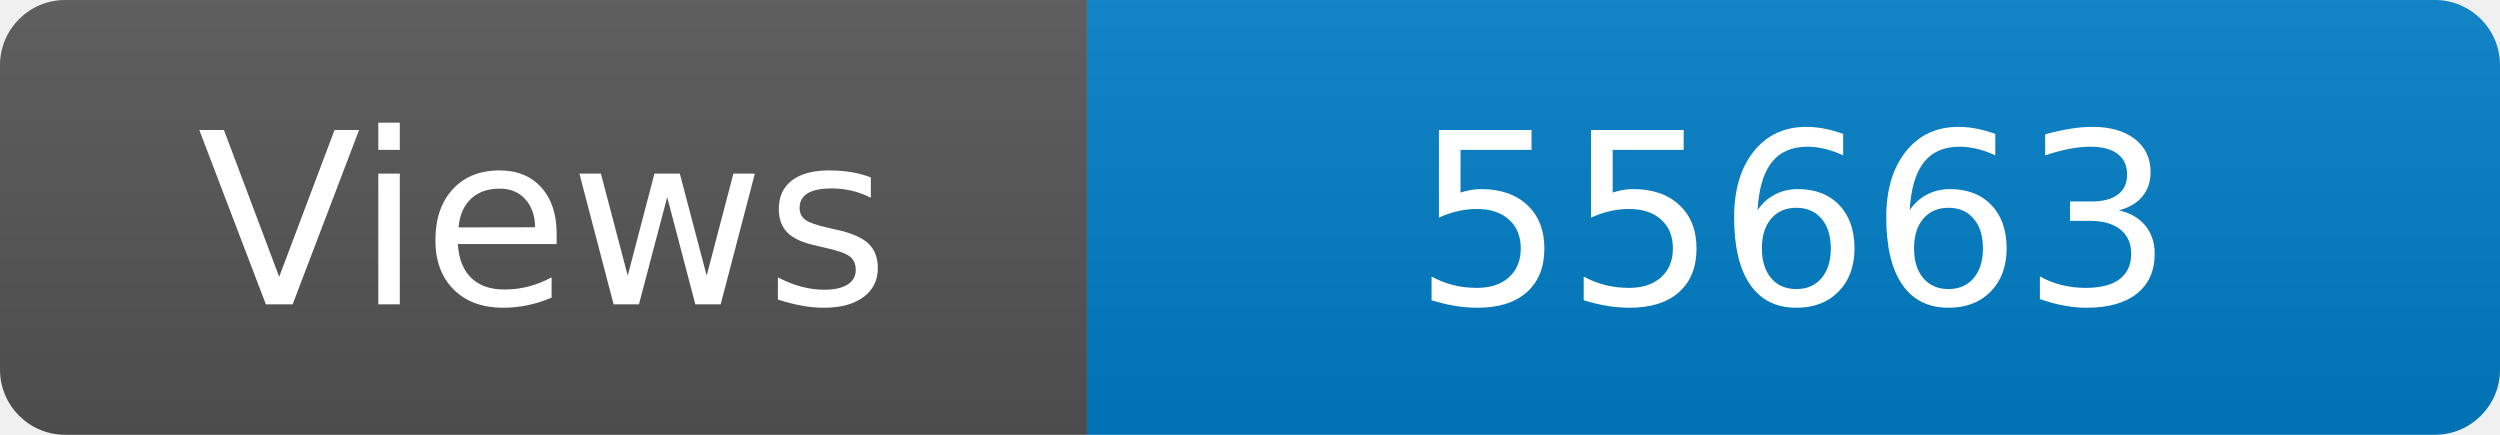
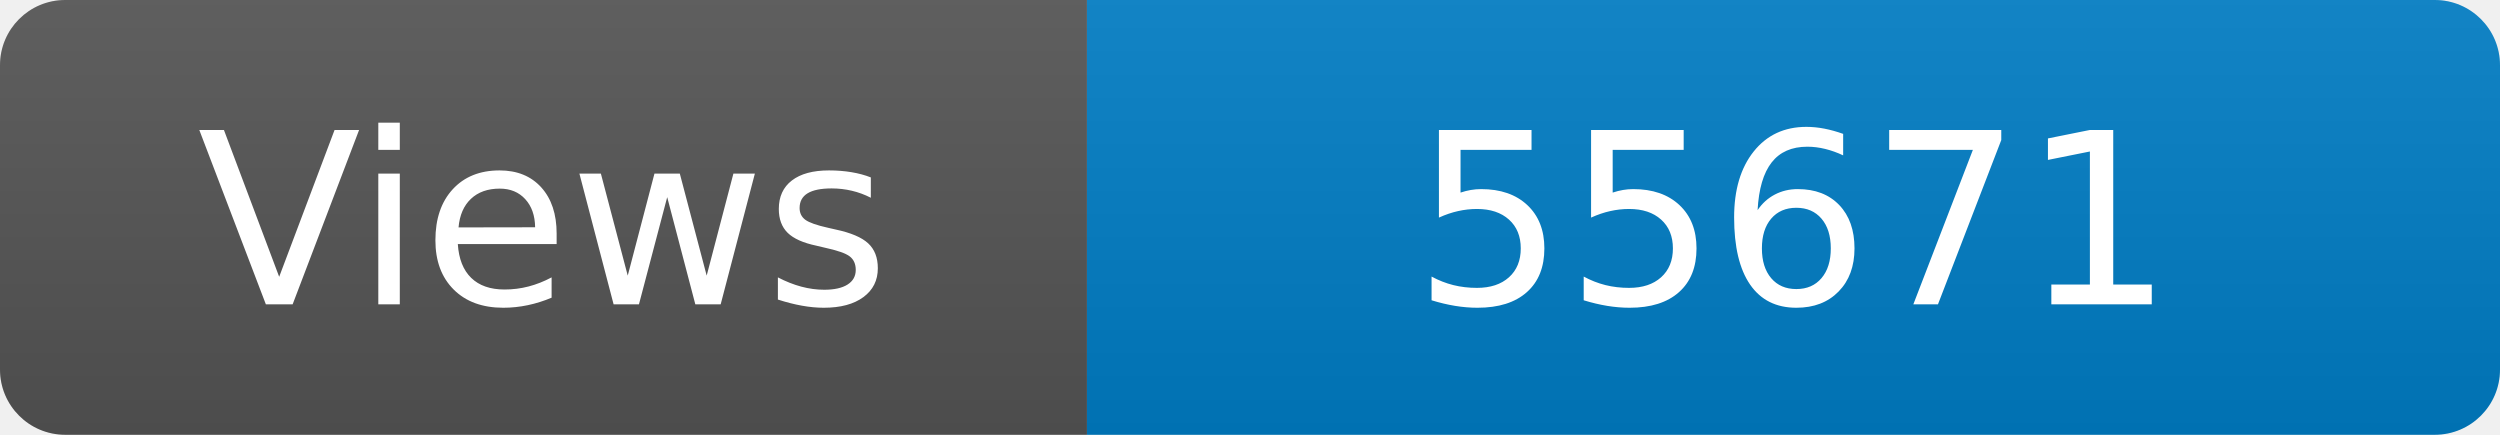
<svg xmlns="http://www.w3.org/2000/svg" width="115" height="20" role="img" aria-label="Maintained?: yes">
  <linearGradient id="s" x2="0" y2="100%">
    <stop offset="0" stop-color="#bbb" stop-opacity=".1" />
    <stop offset="1" stop-opacity=".1" />
  </linearGradient>
  <clipPath id="r">
    <rect width="115" height="20" rx="3" fill="#fff" />
  </clipPath>
  <g clip-path="url(#r)">
    <rect width="50" height="20" fill="#555" />
    <rect x="50" width="160" height="20" fill="#007ec6" />
    <rect width="115" height="20" fill="url(#s)" />
  </g>
  <g fill="#fff" text-anchor="middle" font-family="Verdana,Geneva,DejaVu Sans,sans-serif" font-size="110">
    <text x="250" y="140" transform="scale(.1)" fill="#fff">Views</text>
-     <text x="825" y="140" transform="scale(.1)" fill="#fff">55663</text>
+     <text x="825" y="140" transform="scale(.1)" fill="#fff">55671</text>
  </g>
</svg>
